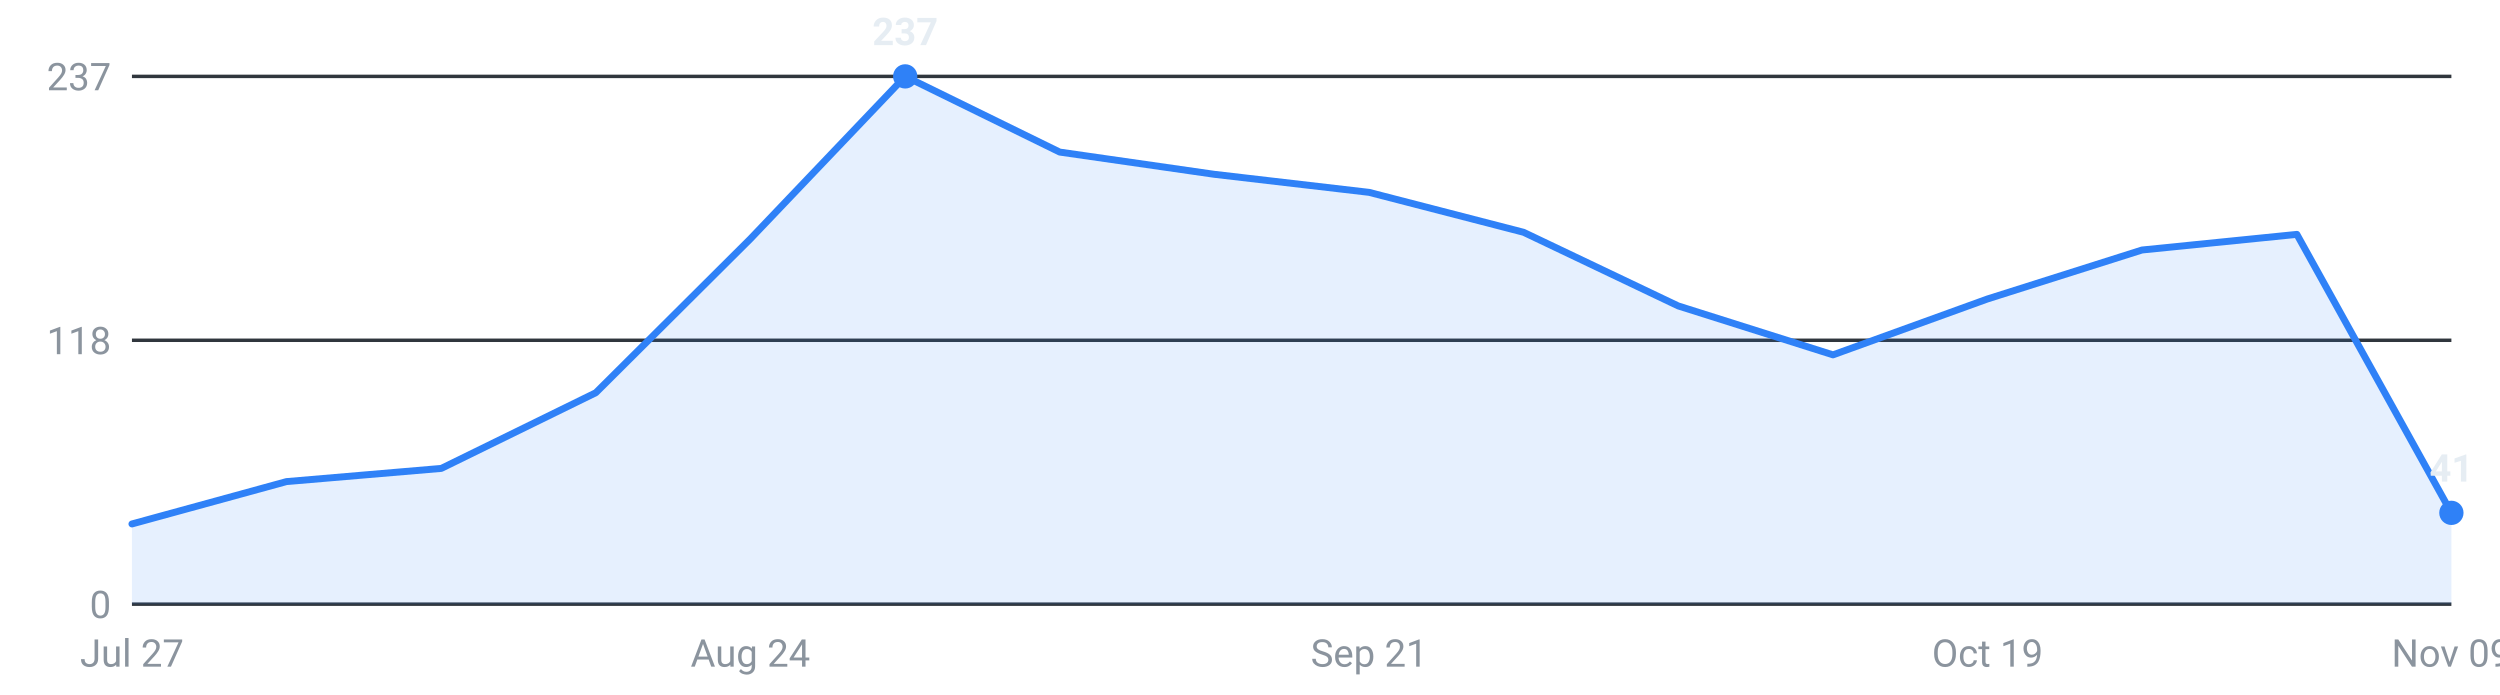
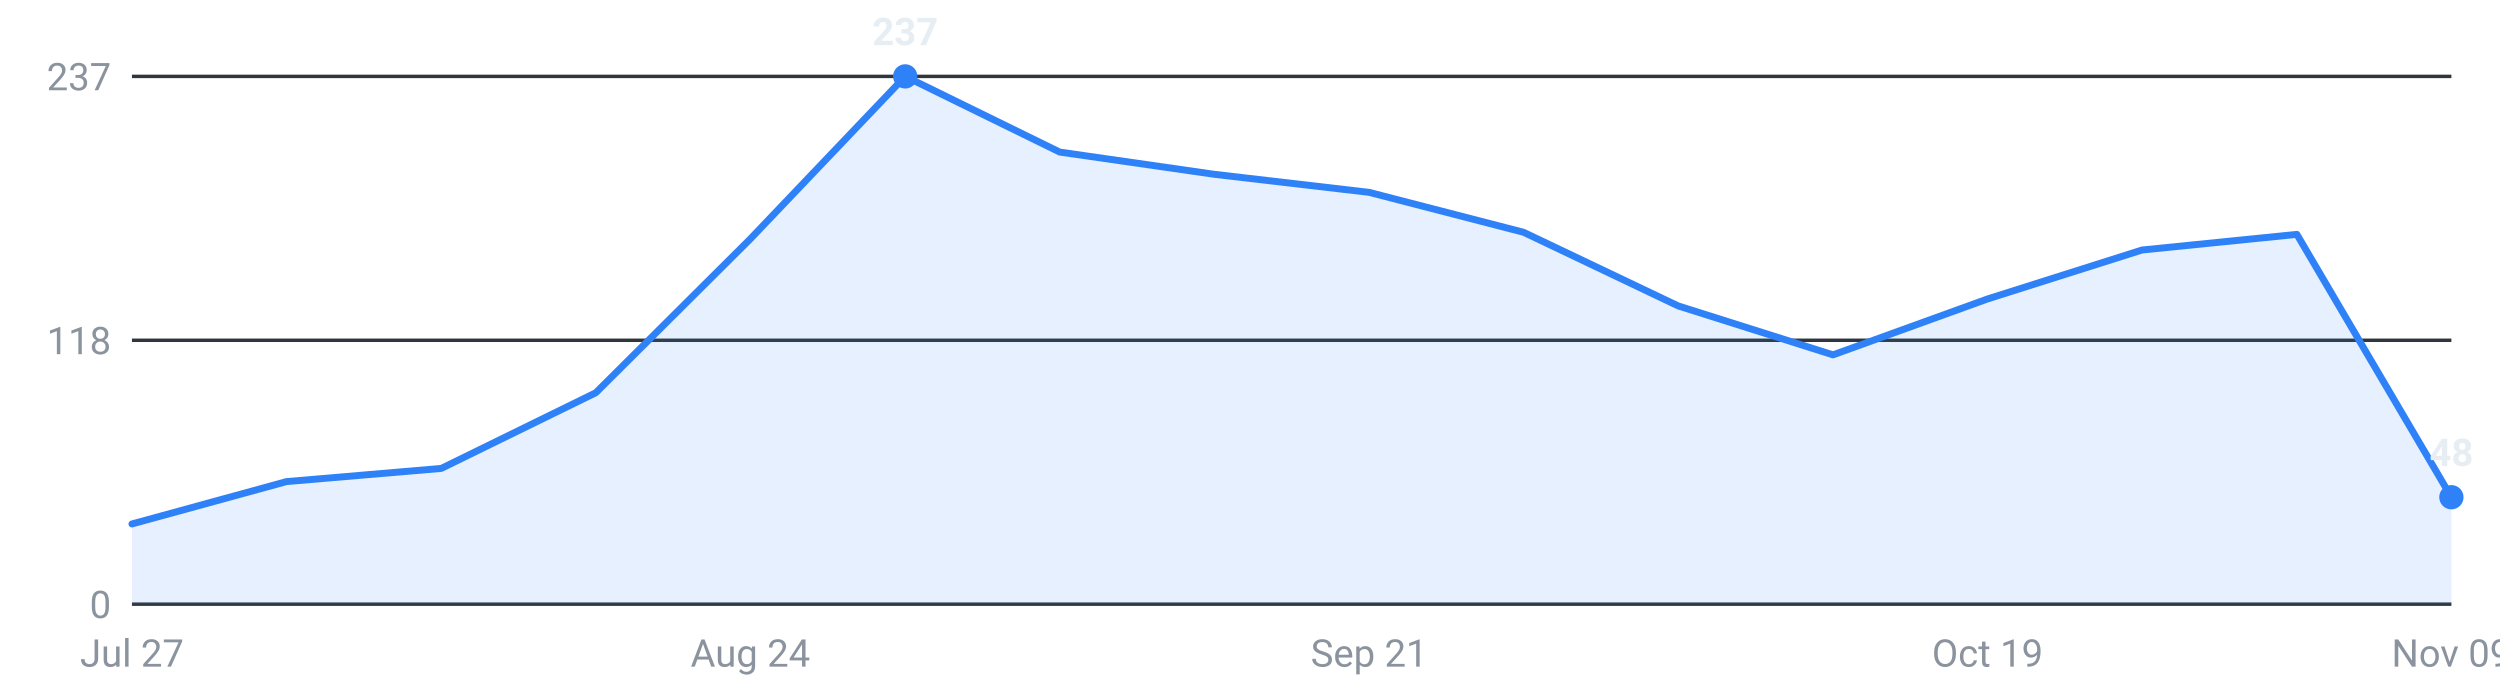
<svg xmlns="http://www.w3.org/2000/svg" viewBox="0 0 720 200" width="720" height="200" role="img" aria-label="Internships posted per week, last 16 weeks">
  <g font-family="-apple-system,Segoe UI,Roboto,sans-serif" font-size="11">
    <line x1="38" y1="174.0" x2="706" y2="174.0" stroke="#30363d" stroke-width="1" />
    <text x="32" y="178.0" text-anchor="end" fill="#8b949e">0</text>
    <line x1="38" y1="98.0" x2="706" y2="98.0" stroke="#30363d" stroke-width="1" />
    <text x="32" y="102.0" text-anchor="end" fill="#8b949e">118</text>
    <line x1="38" y1="22.0" x2="706" y2="22.0" stroke="#30363d" stroke-width="1" />
    <text x="32" y="26.0" text-anchor="end" fill="#8b949e">237</text>
-     <path d="M38.0,174 L38.0,150.9 L82.5,138.7 L127.1,134.9 L171.6,113.1 L216.1,68.8 L260.7,22.0 L305.2,43.8 L349.7,50.2 L394.3,55.4 L438.8,66.9 L483.3,88.1 L527.9,102.2 L572.4,86.1 L616.9,72.0 L661.5,67.5 L706.0,147.7 L706.0,174 Z" fill="#2f81f7" fill-opacity="0.12" />
-     <polyline points="38.0,150.9 82.5,138.7 127.1,134.9 171.6,113.1 216.1,68.8 260.7,22.0 305.2,43.8 349.7,50.2 394.3,55.4 438.8,66.9 483.3,88.1 527.9,102.2 572.4,86.1 616.9,72.0 661.5,67.5 706.0,147.7" fill="none" stroke="#2f81f7" stroke-width="2" stroke-linejoin="round" stroke-linecap="round" />
+     <path d="M38.0,174 L38.0,150.9 L82.5,138.7 L127.1,134.9 L171.6,113.1 L216.1,68.8 L260.7,22.0 L305.2,43.8 L349.7,50.2 L394.3,55.4 L438.8,66.9 L483.3,88.1 L527.9,102.2 L572.4,86.1 L616.9,72.0 L661.5,67.5 L706.0,143.2 L706.0,174 Z" fill="#2f81f7" fill-opacity="0.12" />
+     <polyline points="38.0,150.9 82.5,138.7 127.1,134.9 171.6,113.1 216.1,68.8 260.7,22.0 305.2,43.8 349.7,50.2 394.3,55.4 438.8,66.9 483.3,88.1 527.9,102.2 572.4,86.1 616.9,72.0 661.5,67.5 706.0,143.2" fill="none" stroke="#2f81f7" stroke-width="2" stroke-linejoin="round" stroke-linecap="round" />
    <circle cx="260.7" cy="22.0" r="3.5" fill="#2f81f7" />
    <text x="260.7" y="13.0" text-anchor="middle" fill="#e6edf3" font-weight="600">237</text>
-     <circle cx="706.0" cy="147.7" r="3.5" fill="#2f81f7" />
-     <text x="706.0" y="138.7" text-anchor="middle" fill="#e6edf3" font-weight="600">41</text>
+     <circle cx="706.0" cy="143.2" r="3.5" fill="#2f81f7" />
+     <text x="706.0" y="134.2" text-anchor="middle" fill="#e6edf3" font-weight="600">48</text>
    <text x="38.0" y="192" text-anchor="middle" fill="#8b949e">Jul 27</text>
    <text x="216.1" y="192" text-anchor="middle" fill="#8b949e">Aug 24</text>
    <text x="394.3" y="192" text-anchor="middle" fill="#8b949e">Sep 21</text>
    <text x="572.4" y="192" text-anchor="middle" fill="#8b949e">Oct 19</text>
    <text x="706.0" y="192" text-anchor="middle" fill="#8b949e">Nov 09</text>
  </g>
</svg>
